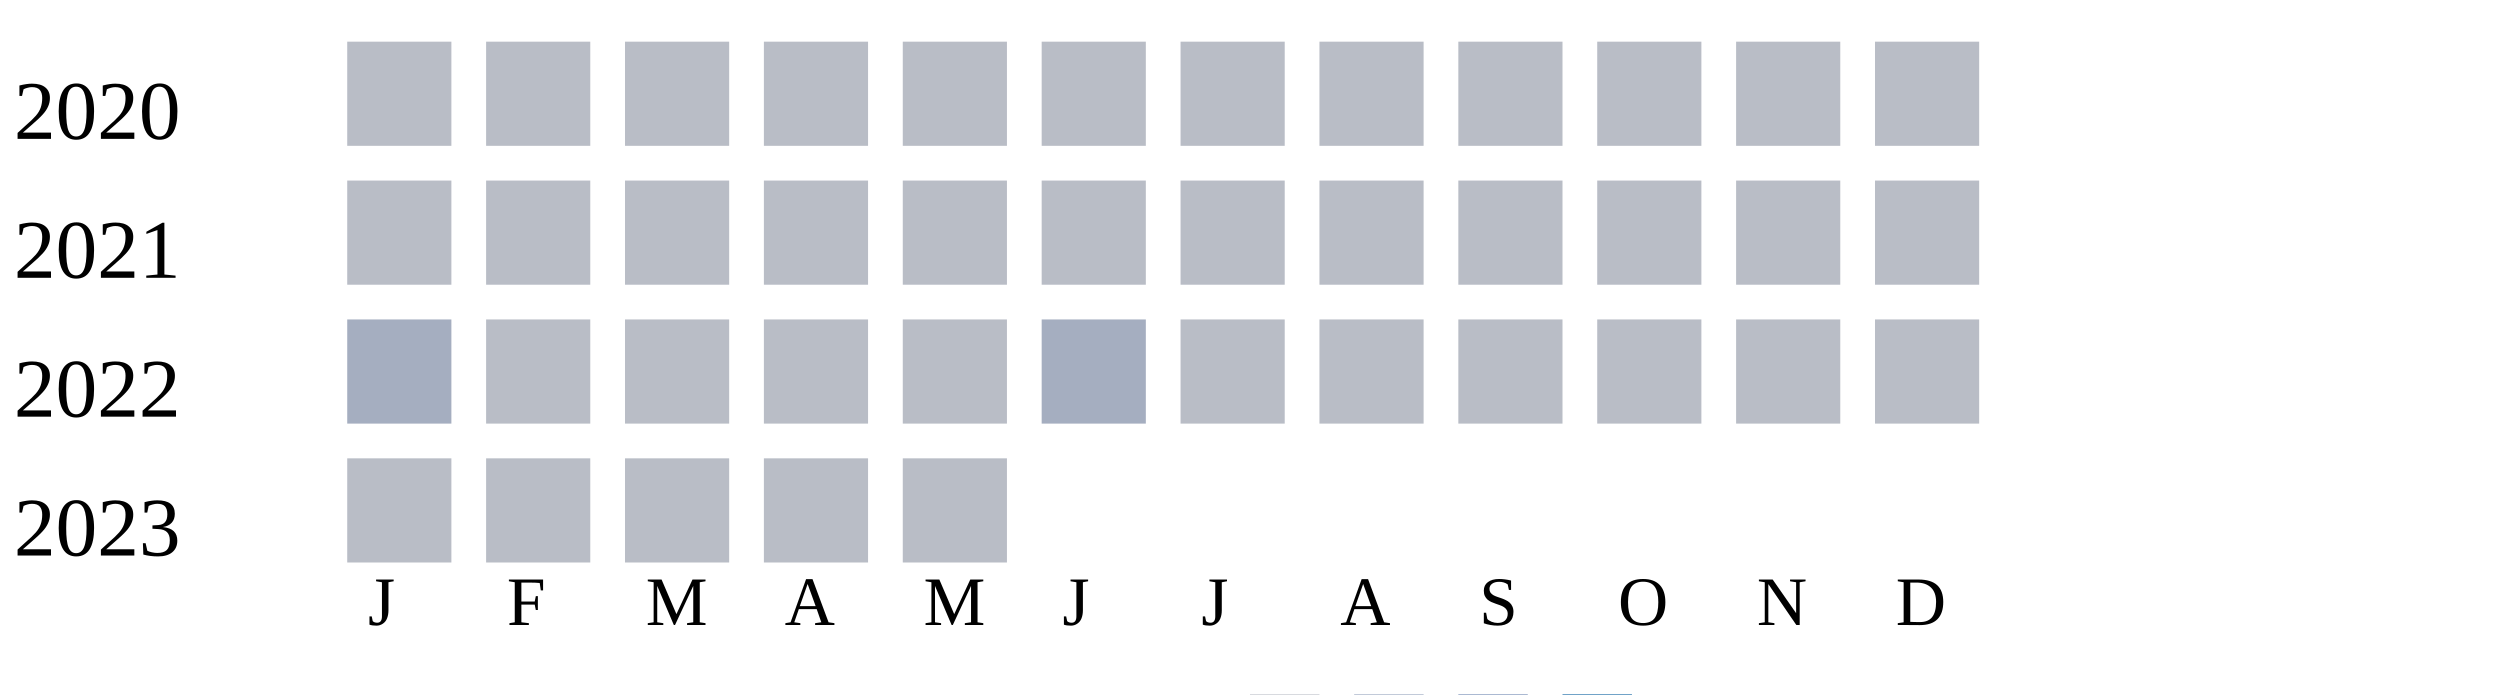
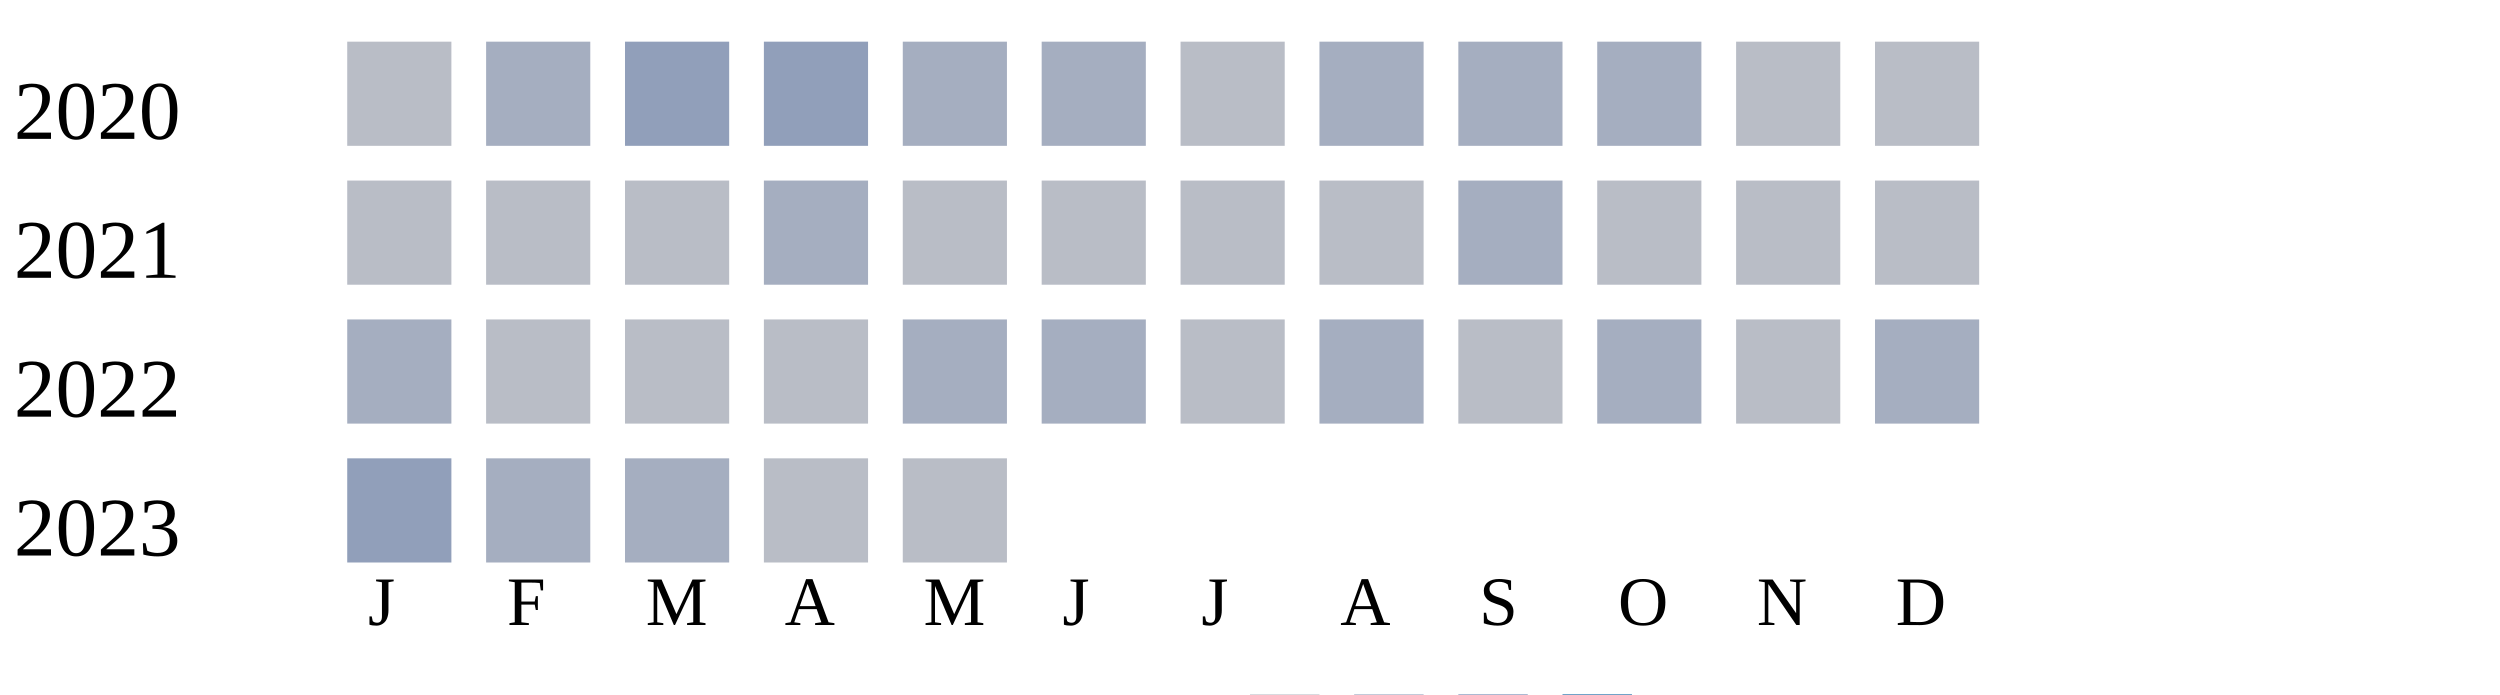
<svg xmlns="http://www.w3.org/2000/svg" width="360" height="100">
  <g transform="translate(0 0)">
    <text x="2" y="20">2020</text>
    <rect x="50" y="6" width="15" height="15" fill="#b9bdc6" />
-     <rect x="70" y="6" width="15" height="15" fill="#b9bdc6" />
-     <rect x="90" y="6" width="15" height="15" fill="#b9bdc6" />
-     <rect x="110" y="6" width="15" height="15" fill="#b9bdc6" />
-     <rect x="130" y="6" width="15" height="15" fill="#b9bdc6" />
-     <rect x="150" y="6" width="15" height="15" fill="#b9bdc6" />
+     <rect x="70" y="6" width="15" height="15" fill="#a5aec0" />
+     <rect x="90" y="6" width="15" height="15" fill="#919fba" />
+     <rect x="110" y="6" width="15" height="15" fill="#919fba" />
+     <rect x="130" y="6" width="15" height="15" fill="#a5aec0" />
+     <rect x="150" y="6" width="15" height="15" fill="#a5aec0" />
    <rect x="170" y="6" width="15" height="15" fill="#b9bdc6" />
-     <rect x="190" y="6" width="15" height="15" fill="#b9bdc6" />
-     <rect x="210" y="6" width="15" height="15" fill="#b9bdc6" />
-     <rect x="230" y="6" width="15" height="15" fill="#b9bdc6" />
+     <rect x="190" y="6" width="15" height="15" fill="#a5aec0" />
+     <rect x="210" y="6" width="15" height="15" fill="#a5aec0" />
+     <rect x="230" y="6" width="15" height="15" fill="#a5aec0" />
    <rect x="250" y="6" width="15" height="15" fill="#b9bdc6" />
    <rect x="270" y="6" width="15" height="15" fill="#b9bdc6" />
  </g>
  <g transform="translate(0 20)">
    <text x="2" y="20">2021</text>
    <rect x="50" y="6" width="15" height="15" fill="#b9bdc6" />
    <rect x="70" y="6" width="15" height="15" fill="#b9bdc6" />
    <rect x="90" y="6" width="15" height="15" fill="#b9bdc6" />
-     <rect x="110" y="6" width="15" height="15" fill="#b9bdc6" />
+     <rect x="110" y="6" width="15" height="15" fill="#a5aec0" />
    <rect x="130" y="6" width="15" height="15" fill="#b9bdc6" />
    <rect x="150" y="6" width="15" height="15" fill="#b9bdc6" />
    <rect x="170" y="6" width="15" height="15" fill="#b9bdc6" />
    <rect x="190" y="6" width="15" height="15" fill="#b9bdc6" />
-     <rect x="210" y="6" width="15" height="15" fill="#b9bdc6" />
+     <rect x="210" y="6" width="15" height="15" fill="#a5aec0" />
    <rect x="230" y="6" width="15" height="15" fill="#b9bdc6" />
    <rect x="250" y="6" width="15" height="15" fill="#b9bdc6" />
    <rect x="270" y="6" width="15" height="15" fill="#b9bdc6" />
  </g>
  <g transform="translate(0 40)">
    <text x="2" y="20">2022</text>
    <rect x="50" y="6" width="15" height="15" fill="#a5aec0" />
    <rect x="70" y="6" width="15" height="15" fill="#b9bdc6" />
    <rect x="90" y="6" width="15" height="15" fill="#b9bdc6" />
    <rect x="110" y="6" width="15" height="15" fill="#b9bdc6" />
-     <rect x="130" y="6" width="15" height="15" fill="#b9bdc6" />
+     <rect x="130" y="6" width="15" height="15" fill="#a5aec0" />
    <rect x="150" y="6" width="15" height="15" fill="#a5aec0" />
    <rect x="170" y="6" width="15" height="15" fill="#b9bdc6" />
-     <rect x="190" y="6" width="15" height="15" fill="#b9bdc6" />
+     <rect x="190" y="6" width="15" height="15" fill="#a5aec0" />
    <rect x="210" y="6" width="15" height="15" fill="#b9bdc6" />
-     <rect x="230" y="6" width="15" height="15" fill="#b9bdc6" />
+     <rect x="230" y="6" width="15" height="15" fill="#a5aec0" />
    <rect x="250" y="6" width="15" height="15" fill="#b9bdc6" />
-     <rect x="270" y="6" width="15" height="15" fill="#b9bdc6" />
+     <rect x="270" y="6" width="15" height="15" fill="#a5aec0" />
  </g>
  <g transform="translate(0 60)">
    <text x="2" y="20">2023</text>
-     <rect x="50" y="6" width="15" height="15" fill="#b9bdc6" />
-     <rect x="70" y="6" width="15" height="15" fill="#b9bdc6" />
-     <rect x="90" y="6" width="15" height="15" fill="#b9bdc6" />
+     <rect x="50" y="6" width="15" height="15" fill="#919fba" />
+     <rect x="70" y="6" width="15" height="15" fill="#a5aec0" />
+     <rect x="90" y="6" width="15" height="15" fill="#a5aec0" />
    <rect x="110" y="6" width="15" height="15" fill="#b9bdc6" />
    <rect x="130" y="6" width="15" height="15" fill="#b9bdc6" />
  </g>
  <text style="font-size: 10px; text-align: center" x="53" y="90">J</text>
  <text style="font-size: 10px; text-align: center" x="73" y="90">F</text>
  <text style="font-size: 10px; text-align: center" x="93" y="90">M</text>
  <text style="font-size: 10px; text-align: center" x="113" y="90">A</text>
  <text style="font-size: 10px; text-align: center" x="133" y="90">M</text>
  <text style="font-size: 10px; text-align: center" x="153" y="90">J</text>
  <text style="font-size: 10px; text-align: center" x="173" y="90">J</text>
  <text style="font-size: 10px; text-align: center" x="193" y="90">A</text>
  <text style="font-size: 10px; text-align: center" x="213" y="90">S</text>
  <text style="font-size: 10px; text-align: center" x="233" y="90">O</text>
  <text style="font-size: 10px; text-align: center" x="253" y="90">N</text>
  <text style="font-size: 10px; text-align: center" x="273" y="90">D</text>
  <text style="font-size: 10px;" x="155" y="109">Less</text>
  <rect fill="#b9bdc6" width="10" height="10" x="180" y="100" />
  <rect fill="#919fba" width="10" height="10" x="195" y="100" />
  <rect fill="#6882ae" width="10" height="10" x="210" y="100" />
  <rect fill="#005a9c" width="10" height="10" x="225" y="100" />
  <text x="240" y="109" style="font-size: 10px;">More</text>
</svg>
